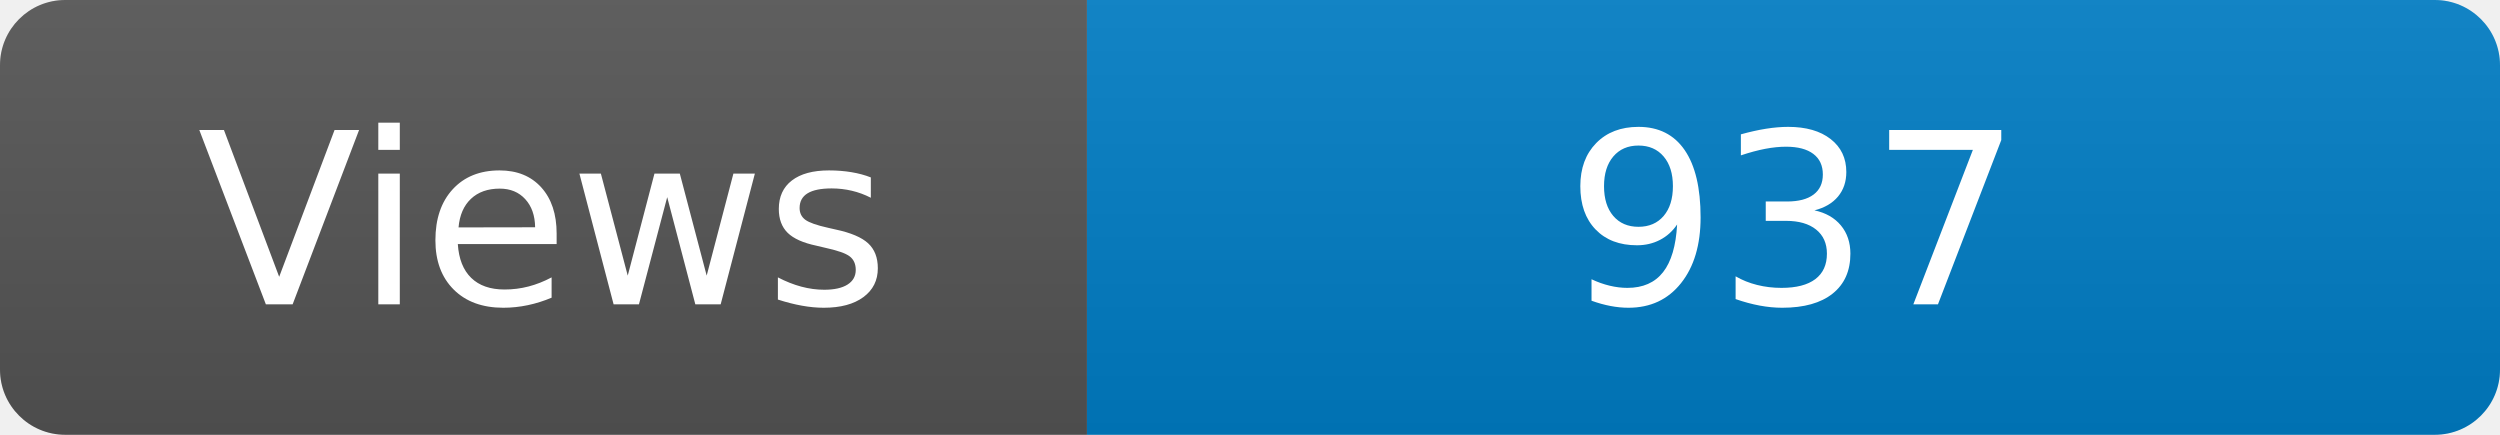
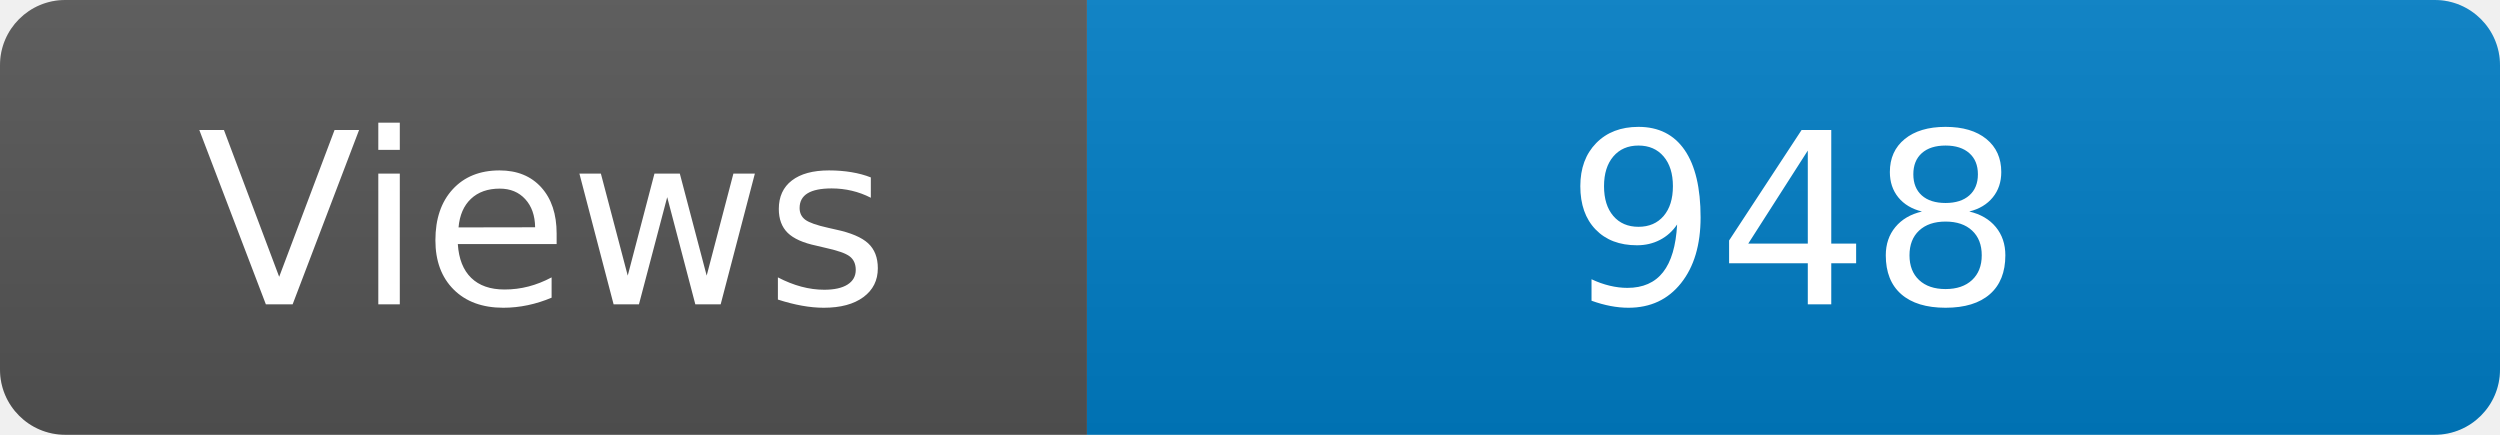
<svg xmlns="http://www.w3.org/2000/svg" width="115" height="20" role="img" aria-label="Maintained?: yes">
  <linearGradient id="s" x2="0" y2="100%">
    <stop offset="0" stop-color="#bbb" stop-opacity=".1" />
    <stop offset="1" stop-opacity=".1" />
  </linearGradient>
  <clipPath id="r">
    <rect width="115" height="20" rx="3" fill="#fff" />
  </clipPath>
  <g clip-path="url(#r)">
    <rect width="50" height="20" fill="#555" />
    <rect x="50" width="160" height="20" fill="#007ec6" />
    <rect width="115" height="20" fill="url(#s)" />
  </g>
  <g fill="#fff" text-anchor="middle" font-family="Verdana,Geneva,DejaVu Sans,sans-serif" font-size="110">
    <text x="250" y="140" transform="scale(.1)" fill="#fff">Views</text>
-     <text x="825" y="140" transform="scale(.1)" fill="#fff">937</text>
+     <text x="825" y="140" transform="scale(.1)" fill="#fff">948</text>
  </g>
</svg>
